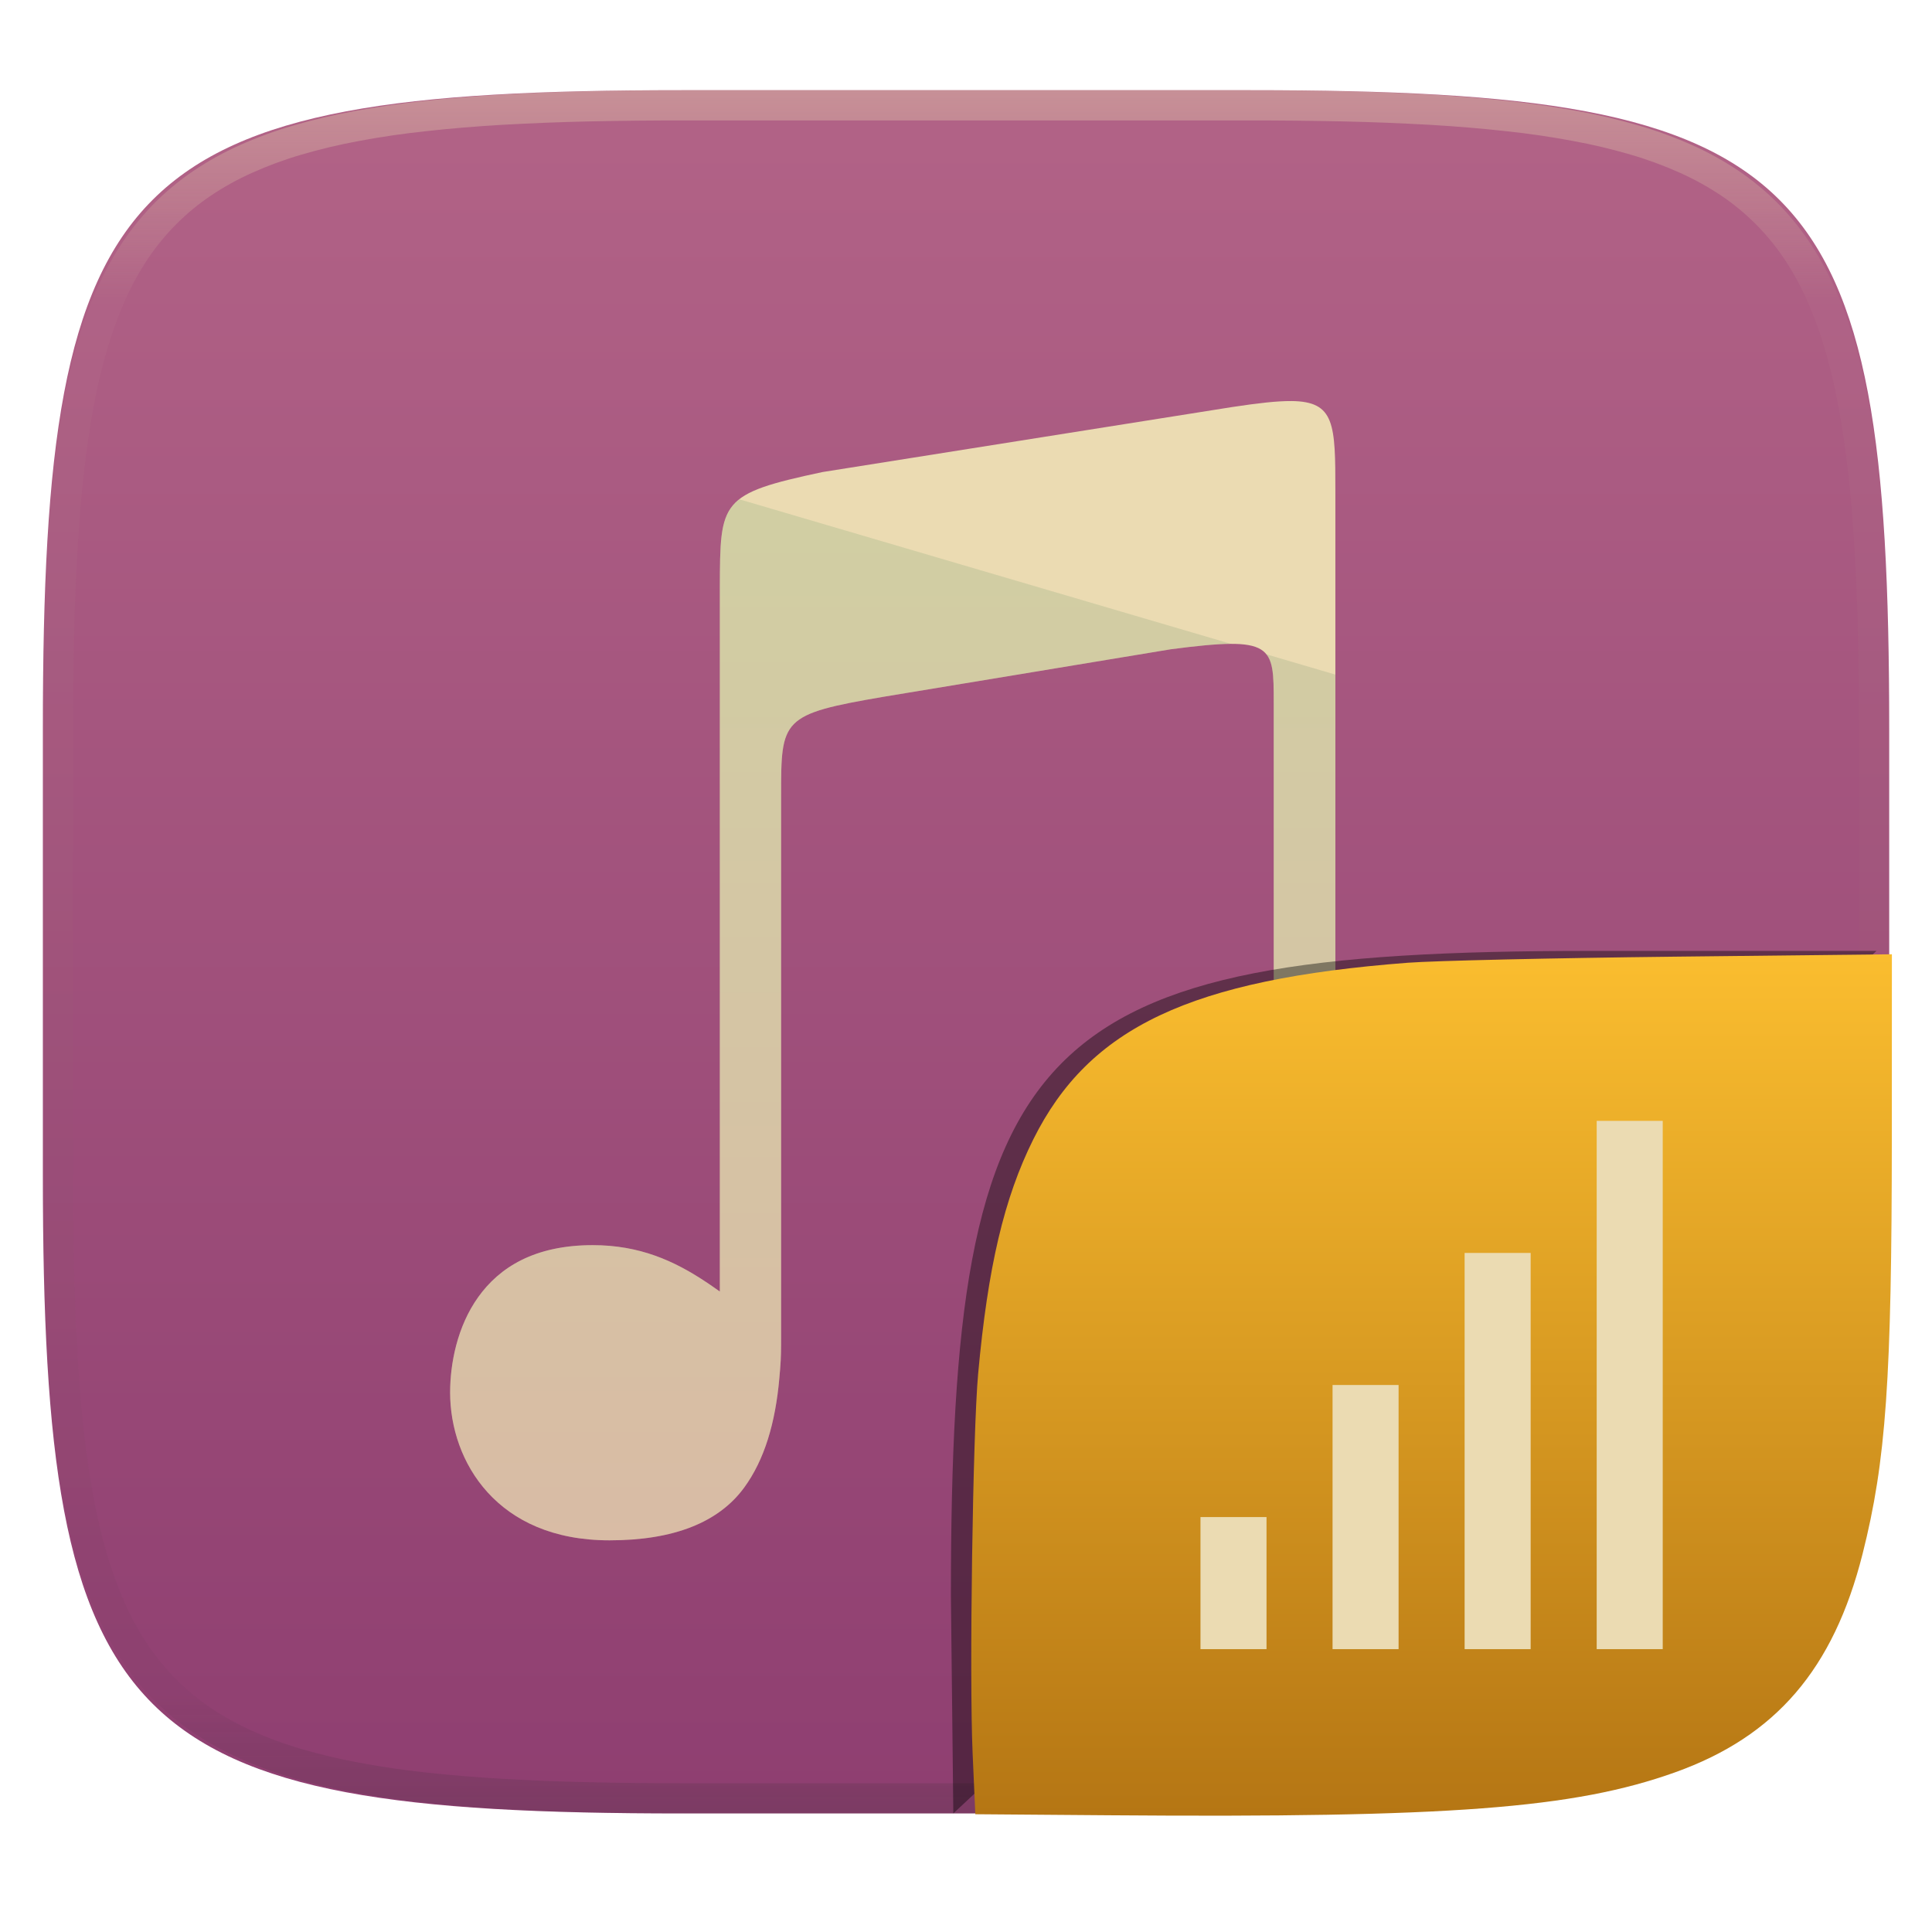
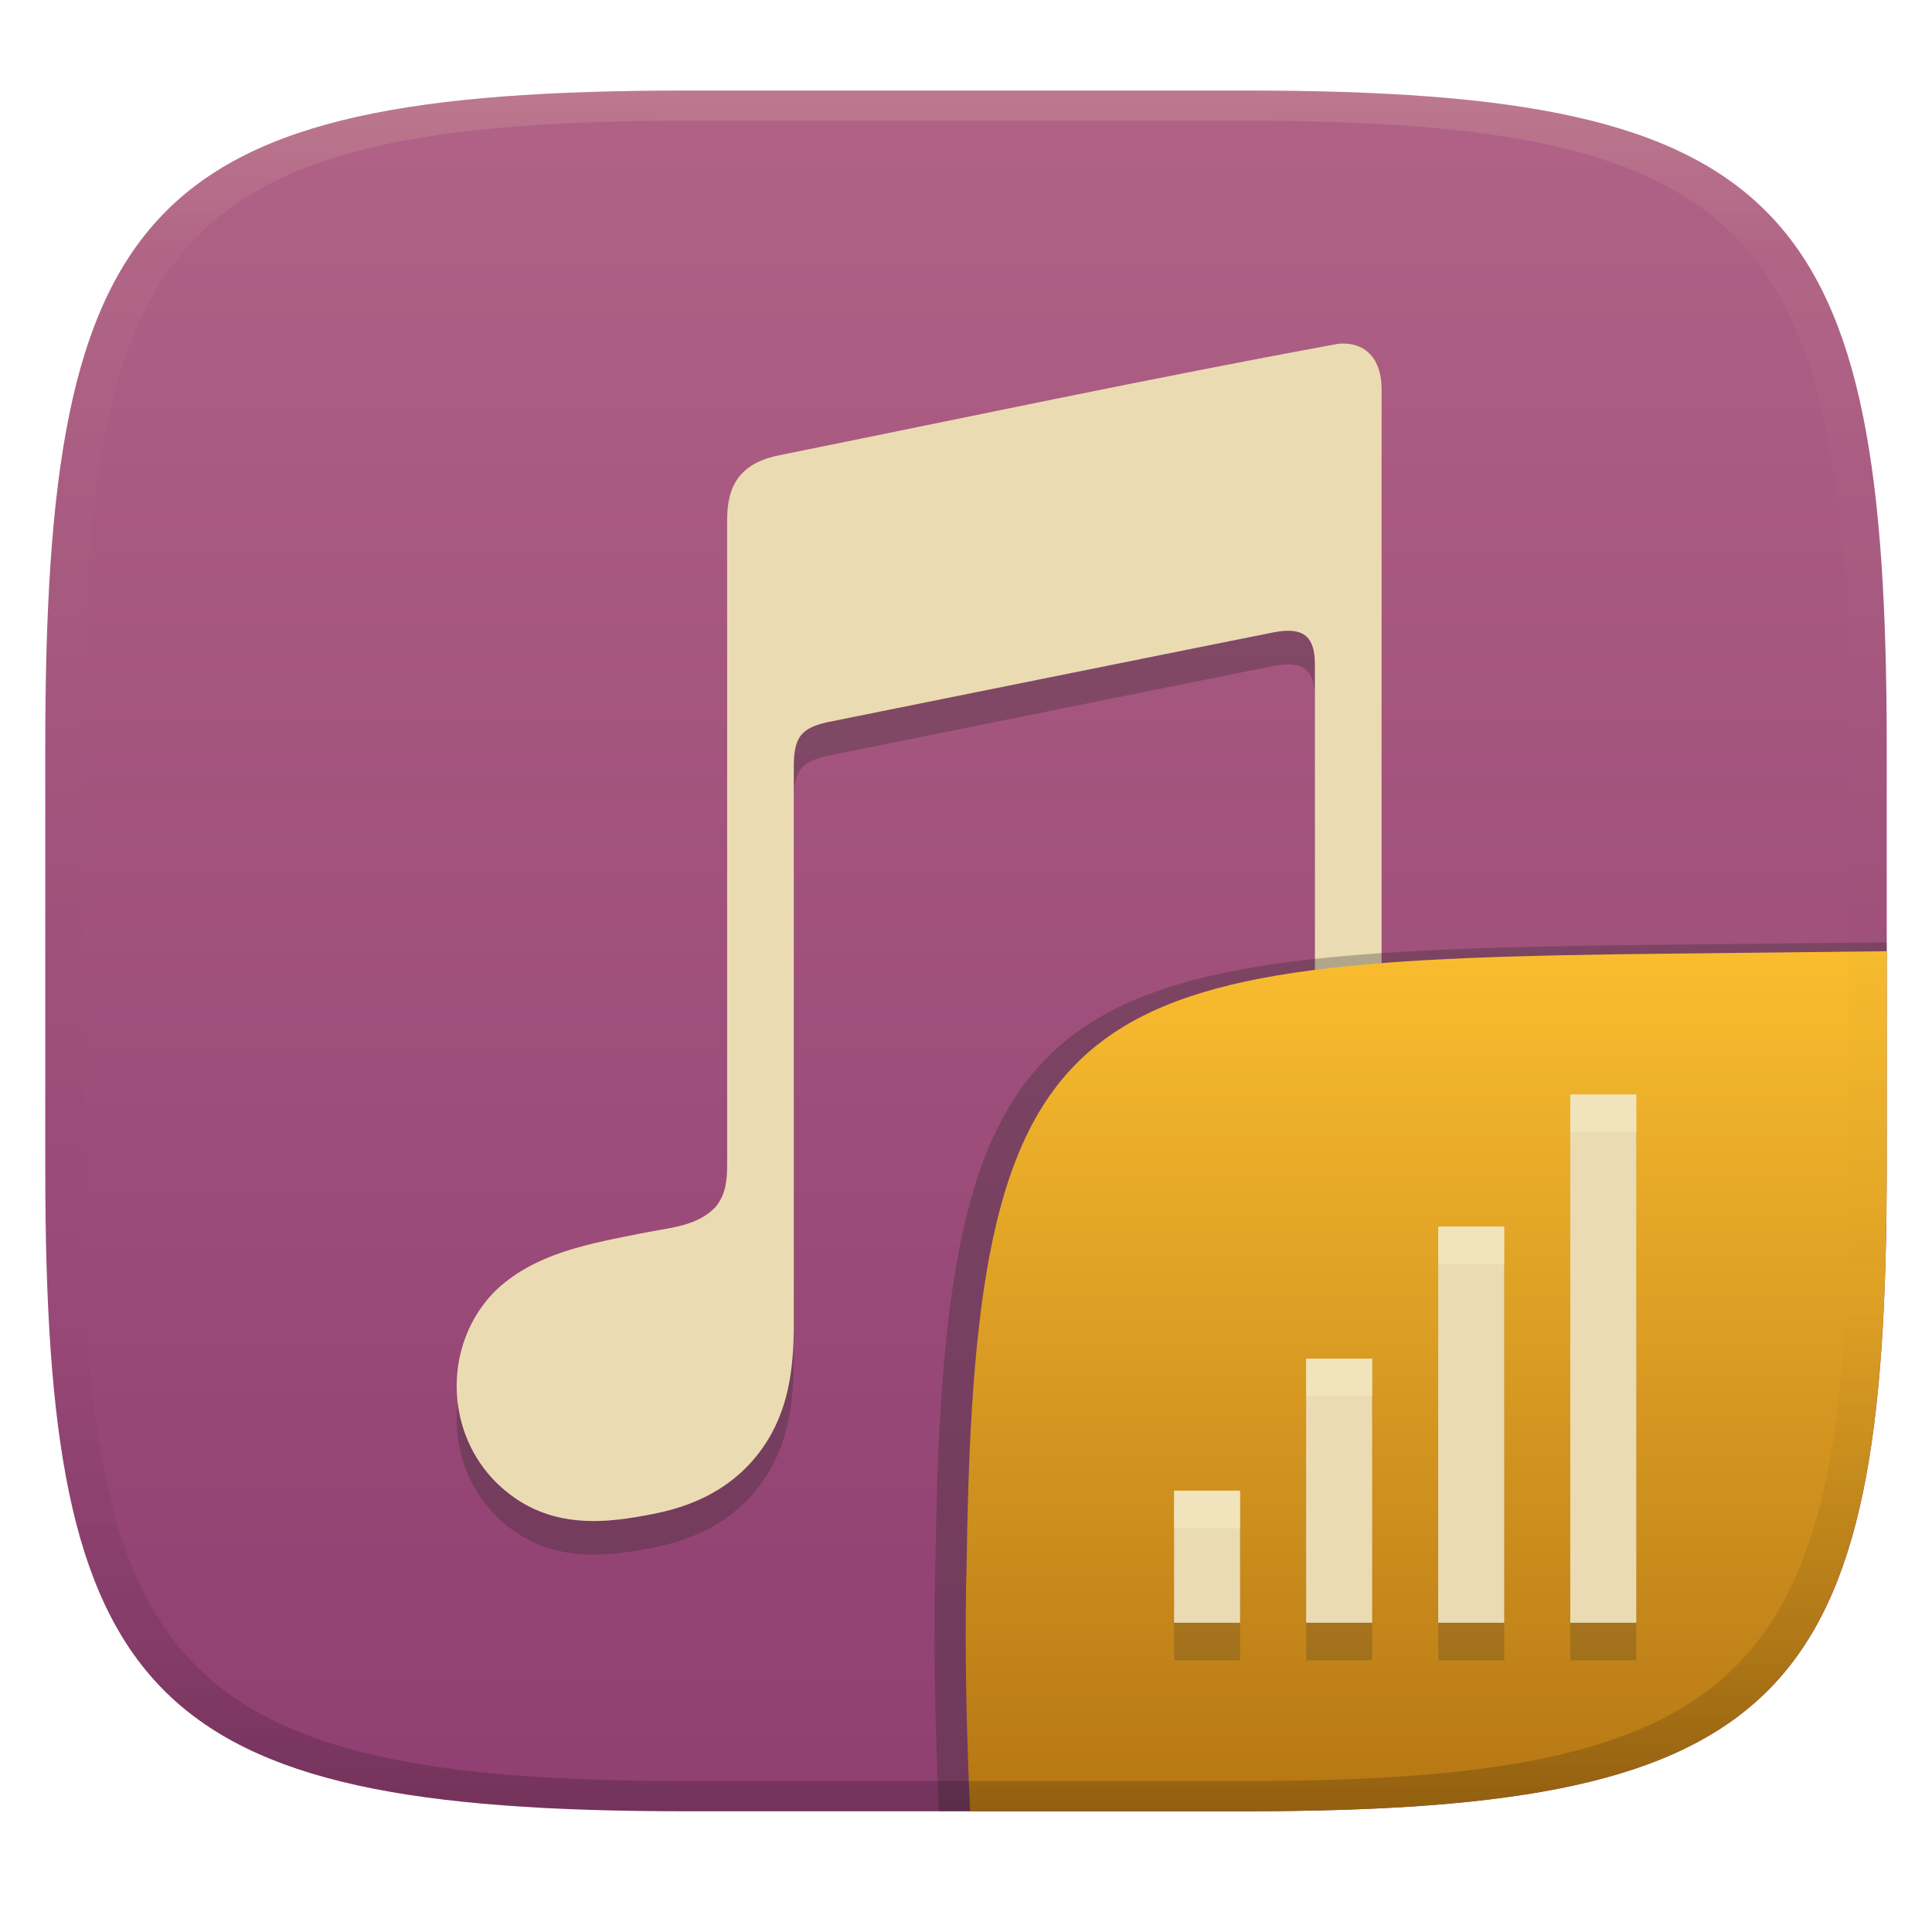
- <svg xmlns="http://www.w3.org/2000/svg" style="isolation:isolate" width="256" height="256" viewBox="0 0 256 256">
-   <g filter="url(#nITkZ2RZmNCAx6PItWIhh60ywGMh3HPG)">
-     <linearGradient id="_lgradient_43" x1="0" x2="0" y1="0" y2="1" gradientTransform="matrix(244.6483,0,0,228.3384,5.68,11.95)" gradientUnits="userSpaceOnUse">
-       <stop offset="3.478%" style="stop-color:#b16286" />
-       <stop offset="98.261%" style="stop-color:#8f3f71" />
+ <svg xmlns="http://www.w3.org/2000/svg" width="256" height="256" version="1.1">
+   <defs>
+     <linearGradient id="linearGradient31" x1=".5" x2=".5" y2="1" gradientTransform="matrix(244,0,0,228,5.986,12)" gradientUnits="userSpaceOnUse">
+       <stop stop-color="#ebdbb2" stop-opacity=".2" offset="0" />
+       <stop stop-color="#ebdbb2" stop-opacity=".05" offset=".1" />
+       <stop stop-opacity="0" offset=".704" />
+       <stop stop-opacity=".1" offset=".897" />
+       <stop stop-opacity=".2" offset="1" />
    </linearGradient>
-     <path fill="url(#_lgradient_43)" d="M 165.689 11.95 C 239.745 11.95 250.328 22.507 250.328 96.494 L 250.328 155.745 C 250.328 229.731 239.745 240.288 165.689 240.288 L 90.319 240.288 C 16.264 240.288 5.68 229.731 5.68 155.745 L 5.68 96.494 C 5.68 22.507 16.264 11.95 90.319 11.95 L 165.689 11.95 Z" />
+     <linearGradient id="linearGradient6" x1="140" x2="140" y1="12" y2="240" gradientUnits="userSpaceOnUse">
+       <stop stop-color="#b16286" offset="0" />
+       <stop stop-color="#8f3f71" offset="1" />
+     </linearGradient>
+     <linearGradient id="b-9-6" x1=".631" x2=".631" y1=".5" y2="1" gradientTransform="matrix(244,0,0,228,5.995,12)" gradientUnits="userSpaceOnUse">
+       <stop stop-color="#fabd2f" offset="0" />
+       <stop stop-color="#b57614" offset="1" />
+     </linearGradient>
+   </defs>
+   <path d="m165 12c72 0 85 15 85 87v56c0 70-13 85-85 85h-74c-72 0-85-15-85-85v-56c0-72 13-87 85-87z" fill="url(#linearGradient6)" style="isolation:isolate" />
+   <path class="st1" d="m177.3 50.015c-24.81 4.547-49.5 9.808-74.23 14.8l-0.025 6e-3c-5.907 1.249-6.695 5.127-6.695 8.645v85.31c0 1.994-0.159 3.93-1.51 5.58-2.387 2.59-6.15 2.779-9.428 3.44-7.089 1.413-14.74 2.649-20.05 7.976-3.752 3.93-5.275 9.262-4.752 14.26 0.446 4.262 2.363 8.339 5.657 11.35 6.527 5.985 14.29 4.891 20.58 3.618 6.333-1.275 11.06-4.189 14.24-8.74 3.376-4.832 4.096-10.39 4.096-16.31v-73.99c0-3.962 1.121-5.007 4.319-5.784 0 0 56.66-11.43 59.3-11.94 3.688-0.707 5.428 0.344 5.428 4.211v50.51c0 2-0.019 4.026-1.382 5.682-2.387 2.59-6.15 2.779-9.428 3.44-7.089 1.413-14.74 2.649-20.05 7.976-3.752 3.93-5.408 9.262-4.886 14.26 0.446 4.262 2.497 8.339 5.791 11.35 6.64 6.088 14.82 4.738 20.58 3.58 2.978-0.6 9.692-2.188 14.24-8.702 3.446-4.785 3.966-10.61 3.975-16.31v-108.2c0.013-3.924-2.058-6.345-5.746-6.026z" clip-rule="evenodd" fill="#282828" fill-rule="evenodd" opacity=".3" stroke-width=".637" />
+   <path class="st1" d="m177.3 45.56c-24.81 4.547-49.5 9.808-74.23 14.8l-0.025 0.006c-5.907 1.249-6.695 5.127-6.695 8.645v85.31c0 1.994-0.159 3.93-1.51 5.58-2.387 2.59-6.15 2.779-9.428 3.44-7.089 1.413-14.74 2.649-20.05 7.976-3.752 3.93-5.275 9.262-4.752 14.26 0.446 4.262 2.363 8.339 5.657 11.35 6.527 5.985 14.29 4.891 20.58 3.618 6.333-1.275 11.06-4.189 14.24-8.74 3.376-4.832 4.096-10.39 4.096-16.31v-73.99c0-3.962 1.121-5.007 4.319-5.784 0 0 56.66-11.43 59.3-11.94 3.688-0.707 5.428 0.344 5.428 4.211v50.51c0 2-0.019 4.026-1.382 5.682-2.387 2.59-6.15 2.779-9.428 3.44-7.089 1.413-14.74 2.649-20.05 7.976-3.752 3.93-5.408 9.262-4.886 14.26 0.446 4.262 2.497 8.339 5.791 11.35 6.64 6.088 14.82 4.738 20.58 3.58 2.978-0.6 9.692-2.188 14.24-8.702 3.446-4.785 3.966-10.61 3.975-16.31v-108.2c0.013-3.924-2.058-6.345-5.746-6.026z" clip-rule="evenodd" fill="#ebdbb2" fill-rule="evenodd" stroke-width=".637" />
+   <g transform="translate(0 .04237)" style="isolation:isolate">
+     <path d="m250 124.82-29.932 0.324c-81.008 0.875-94.966 4.45-96.093 80.376-0.344 11.488-0.078 22.956 0.442 34.434 2.1e-4 4e-3 37.418 4e-3 37.687 4e-3 74.443 0 87.884-15.156 87.884-85.882z" fill="#282828" opacity=".3" stroke-width="1.022" style="isolation:isolate" />
+     <path d="m250 126-28.95 0.32c-78.35 0.867-91.85 4.404-92.94 79.55-0.332 11.37-0.076 22.72 0.428 34.08 1.9e-4 4e-3 36.19 4e-3 36.45 4e-3 72 0 85-15 85-85z" fill="url(#b-9-6)" style="isolation:isolate" />
+     <path d="m208.07 149.96v70h8.75v-70zm-17.5 17.5v52.5h8.75v-52.5zm-17.5 17.5v35h8.75v-35zm-17.5 17.5v17.5h8.75v-17.5z" fill="#282828" opacity=".2" style="isolation:isolate" />
+     <path d="m208.07 144.98v70h8.75v-70zm-17.5 17.5v52.5h8.75v-52.5zm-17.5 17.5v35h8.75v-35zm-17.5 17.5v17.5h8.75v-17.5z" fill="#ebdbb2" style="isolation:isolate" />
+     <path d="m208.07 144.98v4.979h8.75v-4.979zm-17.5 17.5v4.979h8.75v-4.979zm-17.5 17.5v4.979h8.75v-4.979zm-17.5 17.5v4.979h8.75v-4.979z" fill="#fbf1c7" opacity=".4" style="isolation:isolate" />
  </g>
-   <g opacity=".4">
-     <linearGradient id="_lgradient_44" x1=".517" x2=".517" y1="0" y2="1" gradientTransform="matrix(244.65,0,0,228.34,5.68,11.95)" gradientUnits="userSpaceOnUse">
-       <stop offset="0%" style="stop-color:#ebdbb2" />
-       <stop offset="12.5%" stop-opacity=".098" style="stop-color:#ebdbb2" />
-       <stop offset="92.5%" stop-opacity=".098" style="stop-color:#282828" />
-       <stop offset="100%" stop-opacity=".498" style="stop-color:#282828" />
-     </linearGradient>
-     <path fill="url(#_lgradient_44)" fill-rule="evenodd" d="M 165.068 11.951 C 169.396 11.941 173.724 11.991 178.052 12.089 C 181.927 12.167 185.803 12.315 189.678 12.541 C 193.131 12.737 196.583 13.022 200.026 13.395 C 203.085 13.73 206.144 14.181 209.174 14.741 C 211.889 15.243 214.574 15.881 217.22 16.657 C 219.62 17.355 221.971 18.219 224.243 19.241 C 226.358 20.184 228.384 21.304 230.302 22.591 C 232.142 23.829 233.863 25.244 235.437 26.806 C 237.001 28.378 238.417 30.088 239.656 31.925 C 240.945 33.841 242.066 35.865 243.02 37.967 C 244.043 40.247 244.909 42.585 245.617 44.972 C 246.394 47.615 247.034 50.297 247.535 53.009 C 248.096 56.035 248.548 59.081 248.883 62.136 C 249.257 65.575 249.542 69.014 249.739 72.462 C 249.965 76.323 250.112 80.194 250.201 84.055 C 250.289 88.378 250.339 92.701 250.329 97.014 L 250.329 155.226 C 250.339 159.549 250.289 163.862 250.201 168.185 C 250.112 172.056 249.965 175.917 249.739 179.778 C 249.542 183.226 249.257 186.675 248.883 190.104 C 248.548 193.159 248.096 196.215 247.535 199.241 C 247.034 201.943 246.394 204.625 245.617 207.268 C 244.909 209.655 244.043 212.003 243.02 214.273 C 242.066 216.385 240.945 218.399 239.656 220.315 C 238.417 222.152 237.001 223.872 235.437 225.434 C 233.863 226.996 232.142 228.411 230.302 229.649 C 228.384 230.936 226.358 232.056 224.243 232.999 C 221.971 234.021 219.62 234.885 217.22 235.593 C 214.574 236.369 211.889 237.007 209.174 237.499 C 206.144 238.068 203.085 238.51 200.026 238.845 C 196.583 239.218 193.131 239.503 189.678 239.699 C 185.803 239.925 181.927 240.073 178.052 240.161 C 173.724 240.249 169.396 240.299 165.068 240.289 L 90.942 240.289 C 86.614 240.299 82.286 240.249 77.958 240.161 C 74.083 240.073 70.207 239.925 66.332 239.699 C 62.879 239.503 59.427 239.218 55.984 238.845 C 52.925 238.51 49.866 238.068 46.836 237.499 C 44.121 237.007 41.436 236.369 38.79 235.593 C 36.39 234.885 34.039 234.021 31.767 232.999 C 29.652 232.056 27.626 230.936 25.708 229.649 C 23.868 228.411 22.147 226.996 20.573 225.434 C 19.009 223.872 17.593 222.152 16.354 220.315 C 15.065 218.399 13.944 216.385 12.99 214.273 C 11.967 212.003 11.101 209.655 10.393 207.268 C 9.616 204.625 8.976 201.943 8.475 199.241 C 7.914 196.215 7.462 193.159 7.127 190.104 C 6.753 186.675 6.468 183.226 6.271 179.778 C 6.045 175.917 5.898 172.056 5.809 168.185 C 5.721 163.862 5.671 159.549 5.681 155.226 L 5.681 97.014 C 5.671 92.701 5.721 88.378 5.809 84.055 C 5.898 80.194 6.045 76.323 6.271 72.462 C 6.468 69.014 6.753 65.575 7.127 62.136 C 7.462 59.081 7.914 56.035 8.475 53.009 C 8.976 50.297 9.616 47.615 10.393 44.972 C 11.101 42.585 11.967 40.247 12.99 37.967 C 13.944 35.865 15.065 33.841 16.354 31.925 C 17.593 30.088 19.009 28.378 20.573 26.806 C 22.147 25.244 23.868 23.829 25.708 22.591 C 27.626 21.304 29.652 20.184 31.767 19.241 C 34.039 18.219 36.39 17.355 38.79 16.657 C 41.436 15.881 44.121 15.243 46.836 14.741 C 49.866 14.181 52.925 13.73 55.984 13.395 C 59.427 13.022 62.879 12.737 66.332 12.541 C 70.207 12.315 74.083 12.167 77.958 12.089 C 82.286 11.991 86.614 11.941 90.942 11.951 L 165.068 11.951 Z M 165.078 15.96 C 169.376 15.95 173.675 15.999 177.973 16.087 C 181.8 16.176 185.626 16.323 189.452 16.539 C 192.836 16.736 196.219 17.011 199.583 17.384 C 202.554 17.699 205.515 18.131 208.446 18.681 C 211.023 19.153 213.58 19.762 216.099 20.499 C 218.322 21.147 220.495 21.953 222.6 22.896 C 224.509 23.751 226.338 24.763 228.069 25.922 C 229.692 27.013 231.207 28.26 232.594 29.646 C 233.981 31.031 235.23 32.544 236.332 34.165 C 237.492 35.894 238.506 37.712 239.361 39.608 C 240.306 41.72 241.112 43.892 241.761 46.102 C 242.509 48.617 243.109 51.162 243.591 53.736 C 244.132 56.664 244.565 59.611 244.889 62.578 C 245.263 65.938 245.539 69.308 245.735 72.688 C 245.952 76.51 246.109 80.322 246.188 84.144 C 246.276 88.437 246.325 92.721 246.325 97.014 C 246.325 97.014 246.325 97.014 246.325 97.014 L 246.325 155.226 C 246.325 155.226 246.325 155.226 246.325 155.226 C 246.325 159.519 246.276 163.803 246.188 168.096 C 246.109 171.918 245.952 175.74 245.735 179.552 C 245.539 182.932 245.263 186.302 244.889 189.672 C 244.565 192.629 244.132 195.576 243.591 198.504 C 243.109 201.078 242.509 203.623 241.761 206.138 C 241.112 208.358 240.306 210.52 239.361 212.632 C 238.506 214.528 237.492 216.356 236.332 218.075 C 235.23 219.706 233.981 221.219 232.594 222.604 C 231.207 223.98 229.692 225.227 228.069 226.318 C 226.338 227.477 224.509 228.489 222.6 229.344 C 220.495 230.297 218.322 231.093 216.099 231.741 C 213.58 232.478 211.023 233.087 208.446 233.559 C 205.515 234.109 202.554 234.541 199.583 234.865 C 196.219 235.229 192.836 235.514 189.452 235.701 C 185.626 235.917 181.8 236.074 177.973 236.153 C 173.675 236.251 169.376 236.29 165.078 236.29 C 165.078 236.29 165.078 236.29 165.068 236.29 L 90.942 236.29 C 90.932 236.29 90.932 236.29 90.932 236.29 C 86.634 236.29 82.335 236.251 78.037 236.153 C 74.21 236.074 70.384 235.917 66.558 235.701 C 63.174 235.514 59.791 235.229 56.427 234.865 C 53.456 234.541 50.495 234.109 47.564 233.559 C 44.987 233.087 42.43 232.478 39.911 231.741 C 37.688 231.093 35.515 230.297 33.41 229.344 C 31.501 228.489 29.672 227.477 27.941 226.318 C 26.318 225.227 24.803 223.98 23.416 222.604 C 22.029 221.219 20.78 219.706 19.678 218.075 C 18.518 216.356 17.504 214.528 16.649 212.632 C 15.704 210.52 14.898 208.358 14.249 206.138 C 13.501 203.623 12.901 201.078 12.419 198.504 C 11.878 195.576 11.445 192.629 11.121 189.672 C 10.747 186.302 10.472 182.932 10.275 179.552 C 10.058 175.74 9.901 171.918 9.822 168.096 C 9.734 163.803 9.685 159.519 9.685 155.226 C 9.685 155.226 9.685 155.226 9.685 155.226 L 9.685 97.014 C 9.685 97.014 9.685 97.014 9.685 97.014 C 9.685 92.721 9.734 88.437 9.822 84.144 C 9.901 80.322 10.058 76.51 10.275 72.688 C 10.472 69.308 10.747 65.938 11.121 62.578 C 11.445 59.611 11.878 56.664 12.419 53.736 C 12.901 51.162 13.501 48.617 14.249 46.102 C 14.898 43.892 15.704 41.72 16.649 39.608 C 17.504 37.712 18.518 35.894 19.678 34.165 C 20.78 32.544 22.029 31.031 23.416 29.646 C 24.803 28.26 26.318 27.013 27.941 25.922 C 29.672 24.763 31.501 23.751 33.41 22.896 C 35.515 21.953 37.688 21.147 39.911 20.499 C 42.43 19.762 44.987 19.153 47.564 18.681 C 50.495 18.131 53.456 17.699 56.427 17.384 C 59.791 17.011 63.174 16.736 66.558 16.539 C 70.384 16.323 74.21 16.176 78.037 16.087 C 82.335 15.999 86.634 15.95 90.932 15.96 C 90.932 15.96 90.932 15.96 90.942 15.96 L 165.068 15.96 C 165.078 15.96 165.078 15.96 165.078 15.96 Z" />
-   </g>
-   <linearGradient id="_lgradient_45" x1="0" x2="0" y1="0" y2="1.209" gradientTransform="matrix(117.3019,0,0,150.962,59.643,53.14)" gradientUnits="userSpaceOnUse">
-     <stop offset="0%" style="stop-color:#ebdbb2" />
-     <stop offset="97.391%" style="stop-color:#ebdbb2" />
-   </linearGradient>
-   <path fill="url(#_lgradient_45)" d="M 171.14 53.144 C 169.225 53.121 166.679 53.422 163.292 53.931 L 108.988 62.549 C 95.38 65.447 95.426 66.349 95.38 77.846 L 95.38 171.134 C 94.813 170.736 94.253 170.337 93.666 169.943 L 93.666 169.947 C 89.342 167.05 84.734 164.988 78.545 164.988 C 70.792 164.988 66.168 167.956 63.37 171.866 C 60.571 175.777 59.643 180.705 59.643 184.515 C 59.643 189.109 61.211 194.012 64.614 197.749 C 68.017 201.485 73.248 204.102 80.771 204.102 C 89.265 204.102 95.24 201.73 98.618 197.098 C 101.277 193.451 102.748 188.578 103.272 182.568 L 103.272 182.549 C 103.346 181.82 103.399 181.071 103.446 180.299 C 103.517 179.111 103.501 176.889 103.501 176.889 L 103.501 105.459 C 103.501 95.255 103.501 94.646 117.114 92.319 L 155.135 86.032 C 168.772 84.247 168.775 85.498 168.775 93.151 L 168.775 158.704 C 168.222 158.317 167.677 157.927 167.106 157.545 L 167.106 157.549 C 162.783 154.651 158.177 152.589 151.987 152.589 C 144.234 152.589 139.609 155.558 136.81 159.468 C 134.011 163.378 133.083 168.307 133.083 172.116 C 133.083 176.711 134.654 181.614 138.056 185.35 C 141.459 189.087 146.691 191.705 154.213 191.705 C 162.707 191.705 168.682 189.332 172.06 184.699 C 174.719 181.052 176.188 176.182 176.713 170.171 L 176.713 170.152 C 176.786 169.423 176.84 168.676 176.886 167.905 C 176.957 166.717 176.944 164.492 176.944 164.492 L 176.944 65.118 C 176.944 56.168 176.885 53.204 171.14 53.14 L 171.14 53.144 L 171.14 53.144 L 171.14 53.144 Z" />
-   <g opacity=".2">
-     <linearGradient id="_lgradient_46" x1="0" x2="0" y1="0" y2="1" gradientTransform="matrix(117.3019,0,0,137.943,59.643,66.159)" gradientUnits="userSpaceOnUse">
-       <stop offset="0%" style="stop-color:#689d6a" />
-       <stop offset="100%" style="stop-color:#8f3f71" />
-     </linearGradient>
-     <path fill="url(#_lgradient_46)" d="M 97.962 66.159 C 95.416 68.158 95.407 71.263 95.38 77.846 L 95.38 171.134 C 94.813 170.736 94.253 170.337 93.666 169.943 L 93.666 169.947 C 89.342 167.05 84.734 164.988 78.545 164.988 C 70.792 164.988 66.168 167.956 63.37 171.866 C 60.571 175.777 59.643 180.705 59.643 184.515 C 59.643 189.109 61.211 194.012 64.614 197.749 C 68.017 201.485 73.248 204.102 80.771 204.102 C 89.265 204.102 95.24 201.73 98.618 197.098 C 101.277 193.451 102.748 188.578 103.272 182.568 L 103.272 182.549 C 103.346 181.82 103.399 181.071 103.446 180.299 C 103.517 179.111 103.501 176.889 103.501 176.889 L 103.501 105.459 C 103.501 95.255 103.501 94.646 117.114 92.319 L 155.135 86.032 C 158.606 85.577 161.185 85.322 163.114 85.317 L 97.962 66.159 L 97.962 66.159 L 97.962 66.159 Z M 167.771 86.69 C 168.76 87.899 168.775 89.964 168.775 93.154 L 168.775 158.706 C 168.222 158.319 167.677 157.93 167.106 157.548 L 167.106 157.552 C 162.783 154.654 158.177 152.592 151.987 152.592 C 144.234 152.592 139.609 155.561 136.81 159.471 C 134.011 163.381 133.083 168.309 133.083 172.119 C 133.083 176.714 134.653 181.617 138.056 185.353 C 141.459 189.09 146.691 191.708 154.213 191.708 C 162.707 191.708 168.682 189.334 172.06 184.702 C 174.719 181.055 176.188 176.184 176.713 170.174 L 176.713 170.155 C 176.785 169.407 176.843 168.657 176.886 167.907 C 176.957 166.719 176.944 164.495 176.944 164.495 L 176.944 89.386 L 167.771 86.69 L 167.771 86.69 L 167.771 86.69 Z" />
-   </g>
-   <g opacity=".4" filter="url(#xZXxIoL2Tg4ZMcDaY42QodYy2ZvGouxB)">
-     <path d="M 126.32 240.288 L 126 211.494 C 126 137.507 136.584 126 210.639 126 L 248.648 126" />
-   </g>
-   <linearGradient id="_lgradient_47" x1="0" x2="0" y1="0" y2="1" gradientTransform="matrix(121.9849,0,0,114.1423,128.7,126.4461)" gradientUnits="userSpaceOnUse">
-     <stop offset="0%" style="stop-color:#fabd2f" />
-     <stop offset="100%" style="stop-color:#b57614" />
-   </linearGradient>
-   <path fill="url(#_lgradient_47)" d="M 146.981 240.533 L 129.235 240.395 L 128.875 232.289 C 128.427 222.201 128.898 189.86 129.607 182.052 C 130.892 167.904 133.047 158.74 136.92 150.966 C 144.316 136.118 157.752 129.78 186.519 127.57 C 189.982 127.304 205.835 126.942 221.75 126.766 L 250.685 126.446 L 250.678 150.617 C 250.668 182.808 249.912 193.582 246.801 205.9 C 242.946 221.166 235.296 230.076 221.947 234.847 C 208.546 239.636 192.096 240.884 146.982 240.533 L 146.981 240.533 Z" />
-   <g>
-     <rect fill="#ebdbb2" width="8.75" height="52.5" x="194.07" y="166.02" transform="matrix(1,0,0,1,0,0)" />
-     <rect fill="#ebdbb2" width="8.75" height="70" x="211.57" y="148.52" transform="matrix(1,0,0,1,0,0)" />
-     <rect fill="#ebdbb2" width="8.75" height="35" x="176.57" y="183.52" transform="matrix(1,0,0,1,0,0)" />
-     <rect fill="#ebdbb2" width="8.75" height="17.5" x="159.07" y="201.02" transform="matrix(1,0,0,1,0,0)" />
-   </g>
+   <path d="m91 12c-72 0-85 15-85 87v56c0 70 13 85 85 85h74c72 0 85-15 85-85v-56c0-72-13-87-85-87zm0 4h74c68 0 80 15 80 83v56c0 66-12 81-80 81h-74c-68 0-80-15-80-81v-56c0-68 12-83 80-83z" fill="url(#linearGradient31)" style="isolation:isolate" />
</svg>
